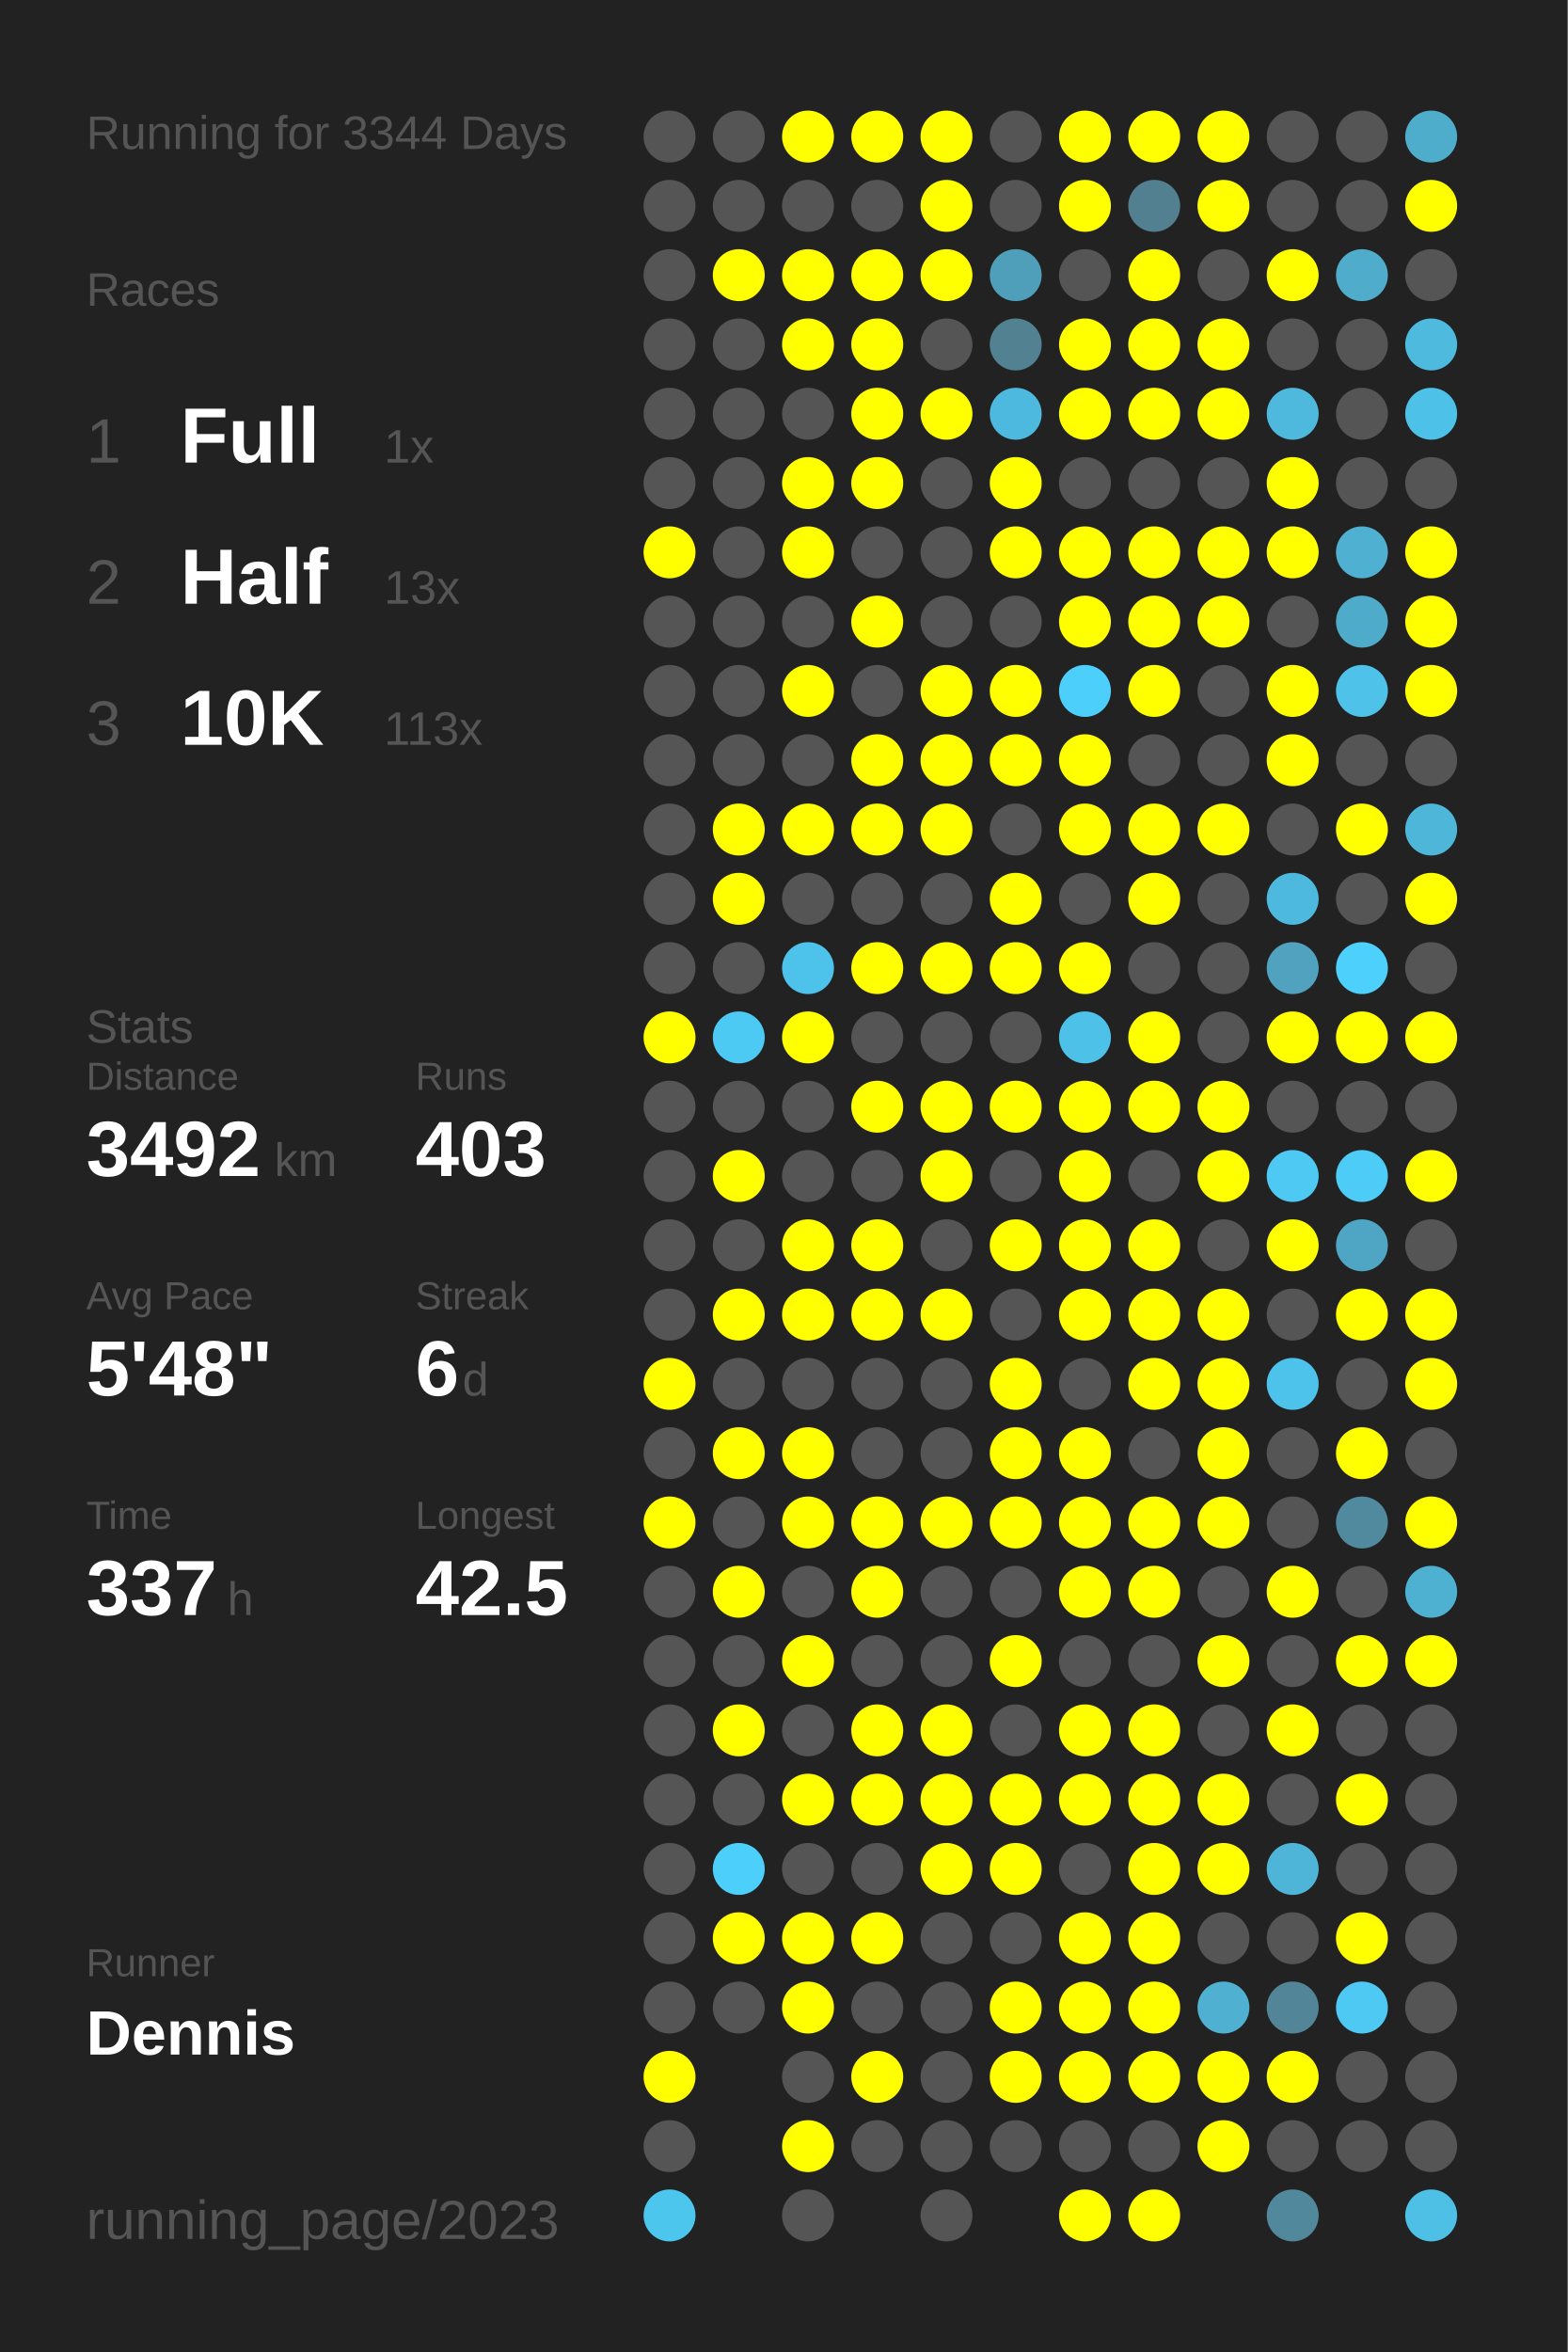
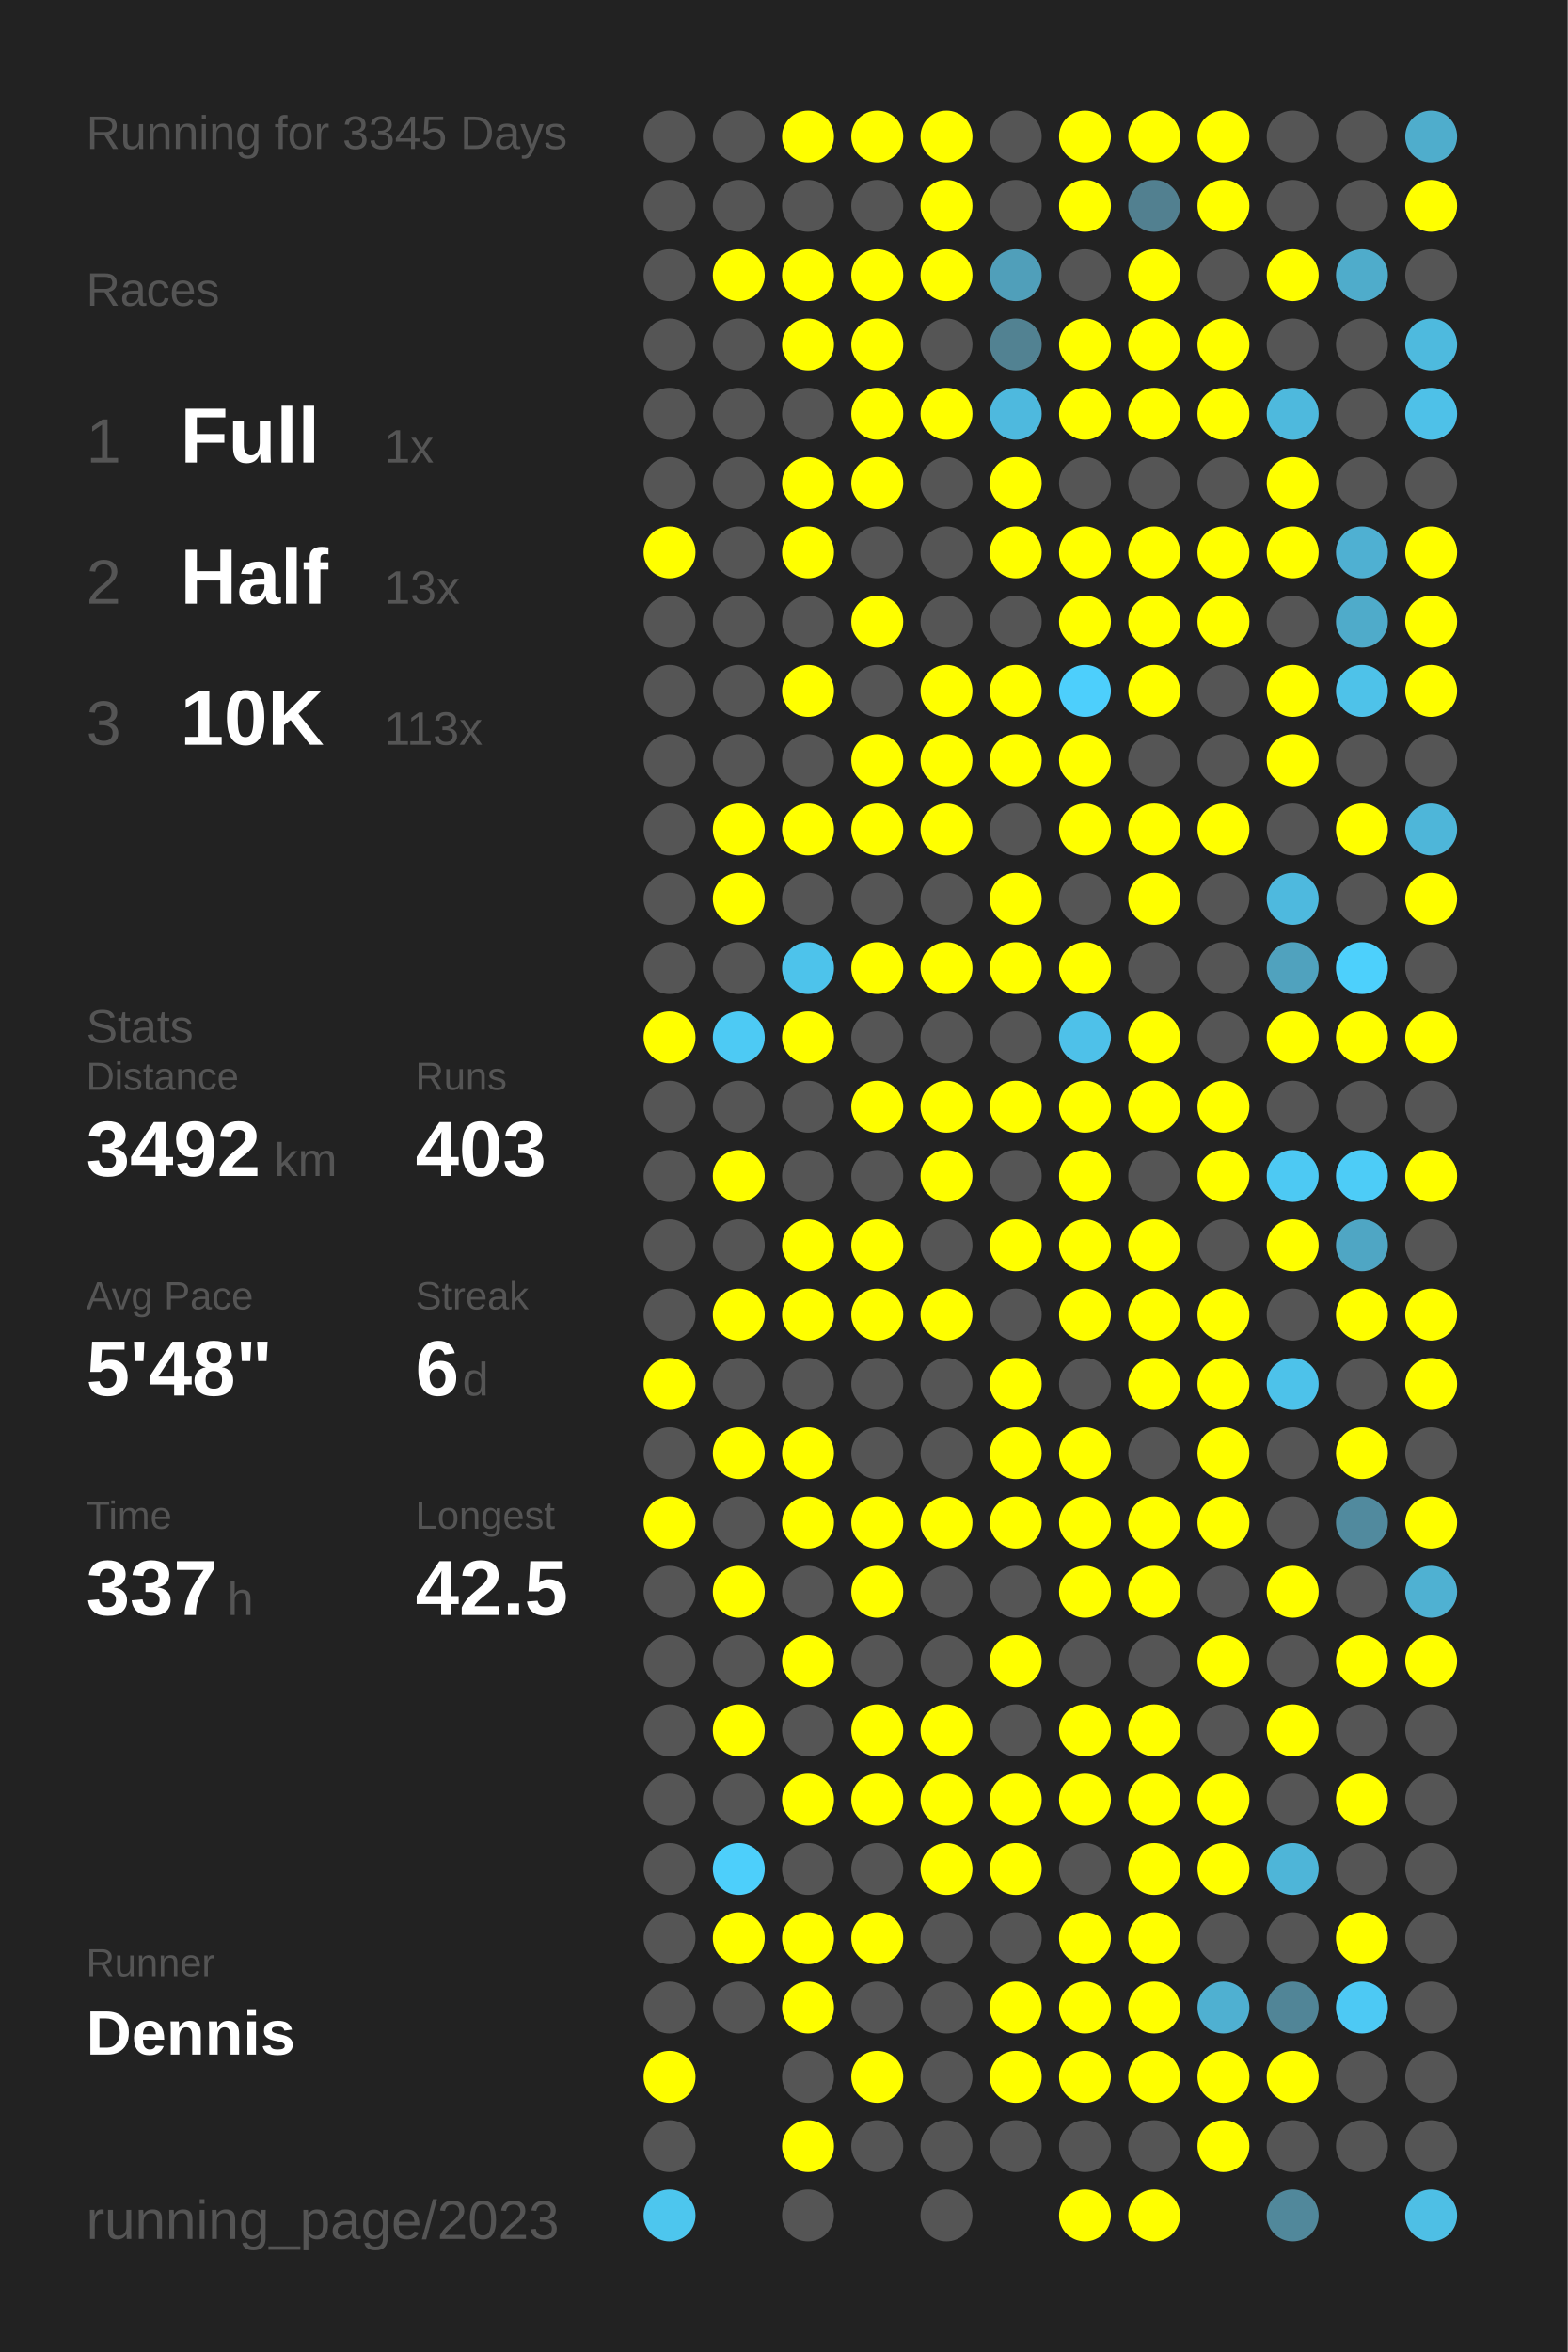
<svg xmlns="http://www.w3.org/2000/svg" baseProfile="full" height="300mm" version="1.1" viewBox="0,0,200,300" width="200mm">
  <defs />
  <rect fill="#222222" height="300" width="200" x="0" y="0" />
-   <text fill="#555555" style="font-size:6px; font-family:Arial;" x="11" y="19">Running for 3344 Days</text>
+   <text fill="#555555" style="font-size:6px; font-family:Arial;" x="11" y="19">Running for 3345 Days</text>
  <text fill="#555555" style="font-size:6px; font-family:Arial;" x="11" y="39">Races</text>
  <text fill="#555555" style="font-size:8px; font-family:Arial;" x="11" y="59">1</text>
  <text fill="#FFFFFF" style="font-size:10px; font-family:Arial; font-weight:bold;" x="23" y="59">Full</text>
  <text fill="#555555" style="font-size:6px; font-family:Arial;" x="49" y="59">1x</text>
  <text fill="#555555" style="font-size:8px; font-family:Arial;" x="11" y="77">2</text>
  <text fill="#FFFFFF" style="font-size:10px; font-family:Arial; font-weight:bold;" x="23" y="77">Half</text>
  <text fill="#555555" style="font-size:6px; font-family:Arial;" x="49" y="77">13x</text>
  <text fill="#555555" style="font-size:8px; font-family:Arial;" x="11" y="95">3</text>
  <text fill="#FFFFFF" style="font-size:10px; font-family:Arial; font-weight:bold;" x="23" y="95">10K</text>
  <text fill="#555555" style="font-size:6px; font-family:Arial;" x="49" y="95">113x</text>
  <text fill="#555555" style="font-size:6px; font-family:Arial;" x="11" y="133">Stats</text>
  <text fill="#555555" style="font-size:5px; font-family:Arial;" x="11" y="139">Distance</text>
  <text fill="#FFFFFF" style="font-size:10px; font-family:Arial; font-weight:bold;" x="11" y="150">3492</text>
  <text fill="#555555" style="font-size:6px; font-family:Arial;" x="35" y="150">km</text>
  <text fill="#555555" style="font-size:5px; font-family:Arial;" x="53" y="139">Runs</text>
  <text fill="#FFFFFF" style="font-size:10px; font-family:Arial; font-weight:bold;" x="53" y="150">403</text>
  <text fill="#555555" style="font-size:5px; font-family:Arial;" x="11" y="167">Avg Pace</text>
  <text fill="#FFFFFF" style="font-size:10px; font-family:Arial; font-weight:bold;" x="11" y="178">5'48"</text>
  <text fill="#555555" style="font-size:5px; font-family:Arial;" x="53" y="167">Streak</text>
  <text fill="#FFFFFF" style="font-size:10px; font-family:Arial; font-weight:bold;" x="53" y="178">6</text>
  <text fill="#555555" style="font-size:6px; font-family:Arial;" x="59" y="178">d</text>
  <text fill="#555555" style="font-size:5px; font-family:Arial;" x="11" y="195">Time</text>
  <text fill="#FFFFFF" style="font-size:10px; font-family:Arial; font-weight:bold;" x="11" y="206">337</text>
  <text fill="#555555" style="font-size:6px; font-family:Arial;" x="29" y="206">h</text>
  <text fill="#555555" style="font-size:5px; font-family:Arial;" x="53" y="195">Longest</text>
  <text fill="#FFFFFF" style="font-size:10px; font-family:Arial; font-weight:bold;" x="53" y="206">42.5</text>
  <text fill="#555555" style="font-size:5px; font-family:Arial;" x="11" y="252.065">Runner</text>
  <text fill="#FFFFFF" style="font-size:8px; font-family:Arial; font-weight:bold;" x="11" y="262.065">Dennis</text>
  <text fill="#555555" style="font-size:7px; font-family:Arial;" x="11" y="285.581">running_page/2023</text>
  <circle cx="85.417" cy="17.419" fill="#555555" r="3.312" />
  <circle cx="85.417" cy="26.258" fill="#555555" r="3.312" />
  <circle cx="85.417" cy="35.097" fill="#555555" r="3.312" />
  <circle cx="85.417" cy="43.935" fill="#555555" r="3.312" />
  <circle cx="85.417" cy="52.774" fill="#555555" r="3.312" />
  <circle cx="85.417" cy="61.613" fill="#555555" r="3.312" />
  <circle cx="85.417" cy="70.452" fill="#FFFF00" r="3.312" />
  <circle cx="85.417" cy="79.29" fill="#555555" r="3.312" />
  <circle cx="85.417" cy="88.129" fill="#555555" r="3.312" />
  <circle cx="85.417" cy="96.968" fill="#555555" r="3.312" />
  <circle cx="85.417" cy="105.806" fill="#555555" r="3.312" />
  <circle cx="85.417" cy="114.645" fill="#555555" r="3.312" />
  <circle cx="85.417" cy="123.484" fill="#555555" r="3.312" />
  <circle cx="85.417" cy="132.323" fill="#FFFF00" r="3.312" />
  <circle cx="85.417" cy="141.161" fill="#555555" r="3.312" />
  <circle cx="85.417" cy="150" fill="#555555" r="3.312" />
  <circle cx="85.417" cy="158.839" fill="#555555" r="3.312" />
  <circle cx="85.417" cy="167.677" fill="#555555" r="3.312" />
  <circle cx="85.417" cy="176.516" fill="#FFFF00" r="3.312" />
  <circle cx="85.417" cy="185.355" fill="#555555" r="3.312" />
  <circle cx="85.417" cy="194.194" fill="#FFFF00" r="3.312" />
  <circle cx="85.417" cy="203.032" fill="#555555" r="3.312" />
  <circle cx="85.417" cy="211.871" fill="#555555" r="3.312" />
  <circle cx="85.417" cy="220.71" fill="#555555" r="3.312" />
  <circle cx="85.417" cy="229.548" fill="#555555" r="3.312" />
  <circle cx="85.417" cy="238.387" fill="#555555" r="3.312" />
  <circle cx="85.417" cy="247.226" fill="#555555" r="3.312" />
  <circle cx="85.417" cy="256.065" fill="#555555" r="3.312" />
  <circle cx="85.417" cy="264.903" fill="#FFFF00" r="3.312" />
  <circle cx="85.417" cy="273.742" fill="#555555" r="3.312" />
  <circle cx="85.417" cy="282.581" fill="#4dc6ee" r="3.312" />
  <circle cx="94.25" cy="17.419" fill="#555555" r="3.312" />
  <circle cx="94.25" cy="26.258" fill="#555555" r="3.312" />
  <circle cx="94.25" cy="35.097" fill="#FFFF00" r="3.312" />
  <circle cx="94.25" cy="43.935" fill="#555555" r="3.312" />
  <circle cx="94.25" cy="52.774" fill="#555555" r="3.312" />
  <circle cx="94.25" cy="61.613" fill="#555555" r="3.312" />
  <circle cx="94.25" cy="70.452" fill="#555555" r="3.312" />
  <circle cx="94.25" cy="79.29" fill="#555555" r="3.312" />
  <circle cx="94.25" cy="88.129" fill="#555555" r="3.312" />
  <circle cx="94.25" cy="96.968" fill="#555555" r="3.312" />
  <circle cx="94.25" cy="105.806" fill="#FFFF00" r="3.312" />
  <circle cx="94.25" cy="114.645" fill="#FFFF00" r="3.312" />
  <circle cx="94.25" cy="123.484" fill="#555555" r="3.312" />
  <circle cx="94.25" cy="132.323" fill="#4dcaf4" r="3.312" />
  <circle cx="94.25" cy="141.161" fill="#555555" r="3.312" />
  <circle cx="94.25" cy="150" fill="#FFFF00" r="3.312" />
  <circle cx="94.25" cy="158.839" fill="#555555" r="3.312" />
  <circle cx="94.25" cy="167.677" fill="#FFFF00" r="3.312" />
  <circle cx="94.25" cy="176.516" fill="#555555" r="3.312" />
  <circle cx="94.25" cy="185.355" fill="#FFFF00" r="3.312" />
  <circle cx="94.25" cy="194.194" fill="#555555" r="3.312" />
  <circle cx="94.25" cy="203.032" fill="#FFFF00" r="3.312" />
  <circle cx="94.25" cy="211.871" fill="#555555" r="3.312" />
  <circle cx="94.25" cy="220.71" fill="#FFFF00" r="3.312" />
  <circle cx="94.25" cy="229.548" fill="#555555" r="3.312" />
  <circle cx="94.25" cy="238.387" fill="#4dcffb" r="3.312" />
  <circle cx="94.25" cy="247.226" fill="#FFFF00" r="3.312" />
  <circle cx="94.25" cy="256.065" fill="#555555" r="3.312" />
  <circle cx="103.083" cy="17.419" fill="#FFFF00" r="3.312" />
  <circle cx="103.083" cy="26.258" fill="#555555" r="3.312" />
  <circle cx="103.083" cy="35.097" fill="#FFFF00" r="3.312" />
  <circle cx="103.083" cy="43.935" fill="#FFFF00" r="3.312" />
  <circle cx="103.083" cy="52.774" fill="#555555" r="3.312" />
  <circle cx="103.083" cy="61.613" fill="#FFFF00" r="3.312" />
  <circle cx="103.083" cy="70.452" fill="#FFFF00" r="3.312" />
  <circle cx="103.083" cy="79.29" fill="#555555" r="3.312" />
  <circle cx="103.083" cy="88.129" fill="#FFFF00" r="3.312" />
  <circle cx="103.083" cy="96.968" fill="#555555" r="3.312" />
  <circle cx="103.083" cy="105.806" fill="#FFFF00" r="3.312" />
  <circle cx="103.083" cy="114.645" fill="#555555" r="3.312" />
  <circle cx="103.083" cy="123.484" fill="#4dc3eb" r="3.312" />
  <circle cx="103.083" cy="132.323" fill="#FFFF00" r="3.312" />
  <circle cx="103.083" cy="141.161" fill="#555555" r="3.312" />
  <circle cx="103.083" cy="150" fill="#555555" r="3.312" />
  <circle cx="103.083" cy="158.839" fill="#FFFF00" r="3.312" />
  <circle cx="103.083" cy="167.677" fill="#FFFF00" r="3.312" />
  <circle cx="103.083" cy="176.516" fill="#555555" r="3.312" />
  <circle cx="103.083" cy="185.355" fill="#FFFF00" r="3.312" />
  <circle cx="103.083" cy="194.194" fill="#FFFF00" r="3.312" />
  <circle cx="103.083" cy="203.032" fill="#555555" r="3.312" />
  <circle cx="103.083" cy="211.871" fill="#FFFF00" r="3.312" />
  <circle cx="103.083" cy="220.71" fill="#555555" r="3.312" />
  <circle cx="103.083" cy="229.548" fill="#FFFF00" r="3.312" />
  <circle cx="103.083" cy="238.387" fill="#555555" r="3.312" />
  <circle cx="103.083" cy="247.226" fill="#FFFF00" r="3.312" />
  <circle cx="103.083" cy="256.065" fill="#FFFF00" r="3.312" />
  <circle cx="103.083" cy="264.903" fill="#555555" r="3.312" />
  <circle cx="103.083" cy="273.742" fill="#FFFF00" r="3.312" />
  <circle cx="103.083" cy="282.581" fill="#555555" r="3.312" />
  <circle cx="111.917" cy="17.419" fill="#FFFF00" r="3.312" />
  <circle cx="111.917" cy="26.258" fill="#555555" r="3.312" />
  <circle cx="111.917" cy="35.097" fill="#FFFF00" r="3.312" />
  <circle cx="111.917" cy="43.935" fill="#FFFF00" r="3.312" />
  <circle cx="111.917" cy="52.774" fill="#FFFF00" r="3.312" />
  <circle cx="111.917" cy="61.613" fill="#FFFF00" r="3.312" />
  <circle cx="111.917" cy="70.452" fill="#555555" r="3.312" />
  <circle cx="111.917" cy="79.29" fill="#FFFF00" r="3.312" />
  <circle cx="111.917" cy="88.129" fill="#555555" r="3.312" />
  <circle cx="111.917" cy="96.968" fill="#FFFF00" r="3.312" />
  <circle cx="111.917" cy="105.806" fill="#FFFF00" r="3.312" />
  <circle cx="111.917" cy="114.645" fill="#555555" r="3.312" />
  <circle cx="111.917" cy="123.484" fill="#FFFF00" r="3.312" />
  <circle cx="111.917" cy="132.323" fill="#555555" r="3.312" />
  <circle cx="111.917" cy="141.161" fill="#FFFF00" r="3.312" />
  <circle cx="111.917" cy="150" fill="#555555" r="3.312" />
  <circle cx="111.917" cy="158.839" fill="#FFFF00" r="3.312" />
  <circle cx="111.917" cy="167.677" fill="#FFFF00" r="3.312" />
  <circle cx="111.917" cy="176.516" fill="#555555" r="3.312" />
  <circle cx="111.917" cy="185.355" fill="#555555" r="3.312" />
  <circle cx="111.917" cy="194.194" fill="#FFFF00" r="3.312" />
  <circle cx="111.917" cy="203.032" fill="#FFFF00" r="3.312" />
  <circle cx="111.917" cy="211.871" fill="#555555" r="3.312" />
  <circle cx="111.917" cy="220.71" fill="#FFFF00" r="3.312" />
  <circle cx="111.917" cy="229.548" fill="#FFFF00" r="3.312" />
  <circle cx="111.917" cy="238.387" fill="#555555" r="3.312" />
  <circle cx="111.917" cy="247.226" fill="#FFFF00" r="3.312" />
  <circle cx="111.917" cy="256.065" fill="#555555" r="3.312" />
  <circle cx="111.917" cy="264.903" fill="#FFFF00" r="3.312" />
  <circle cx="111.917" cy="273.742" fill="#555555" r="3.312" />
  <circle cx="120.75" cy="17.419" fill="#FFFF00" r="3.312" />
  <circle cx="120.75" cy="26.258" fill="#FFFF00" r="3.312" />
  <circle cx="120.75" cy="35.097" fill="#FFFF00" r="3.312" />
  <circle cx="120.75" cy="43.935" fill="#555555" r="3.312" />
  <circle cx="120.75" cy="52.774" fill="#FFFF00" r="3.312" />
  <circle cx="120.75" cy="61.613" fill="#555555" r="3.312" />
  <circle cx="120.75" cy="70.452" fill="#555555" r="3.312" />
  <circle cx="120.75" cy="79.29" fill="#555555" r="3.312" />
  <circle cx="120.75" cy="88.129" fill="#FFFF00" r="3.312" />
  <circle cx="120.75" cy="96.968" fill="#FFFF00" r="3.312" />
  <circle cx="120.75" cy="105.806" fill="#FFFF00" r="3.312" />
  <circle cx="120.75" cy="114.645" fill="#555555" r="3.312" />
  <circle cx="120.75" cy="123.484" fill="#FFFF00" r="3.312" />
  <circle cx="120.75" cy="132.323" fill="#555555" r="3.312" />
  <circle cx="120.75" cy="141.161" fill="#FFFF00" r="3.312" />
  <circle cx="120.75" cy="150" fill="#FFFF00" r="3.312" />
  <circle cx="120.75" cy="158.839" fill="#555555" r="3.312" />
  <circle cx="120.75" cy="167.677" fill="#FFFF00" r="3.312" />
  <circle cx="120.75" cy="176.516" fill="#555555" r="3.312" />
  <circle cx="120.75" cy="185.355" fill="#555555" r="3.312" />
  <circle cx="120.75" cy="194.194" fill="#FFFF00" r="3.312" />
  <circle cx="120.75" cy="203.032" fill="#555555" r="3.312" />
  <circle cx="120.75" cy="211.871" fill="#555555" r="3.312" />
  <circle cx="120.75" cy="220.71" fill="#FFFF00" r="3.312" />
  <circle cx="120.75" cy="229.548" fill="#FFFF00" r="3.312" />
  <circle cx="120.75" cy="238.387" fill="#FFFF00" r="3.312" />
  <circle cx="120.75" cy="247.226" fill="#555555" r="3.312" />
  <circle cx="120.75" cy="256.065" fill="#555555" r="3.312" />
  <circle cx="120.75" cy="264.903" fill="#555555" r="3.312" />
  <circle cx="120.75" cy="273.742" fill="#555555" r="3.312" />
  <circle cx="120.75" cy="282.581" fill="#555555" r="3.312" />
  <circle cx="129.583" cy="17.419" fill="#555555" r="3.312" />
  <circle cx="129.583" cy="26.258" fill="#555555" r="3.312" />
  <circle cx="129.583" cy="35.097" fill="#509fba" r="3.312" />
  <circle cx="129.583" cy="43.935" fill="#528292" r="3.312" />
  <circle cx="129.583" cy="52.774" fill="#4eb9de" r="3.312" />
  <circle cx="129.583" cy="61.613" fill="#FFFF00" r="3.312" />
  <circle cx="129.583" cy="70.452" fill="#FFFF00" r="3.312" />
  <circle cx="129.583" cy="79.29" fill="#555555" r="3.312" />
  <circle cx="129.583" cy="88.129" fill="#FFFF00" r="3.312" />
  <circle cx="129.583" cy="96.968" fill="#FFFF00" r="3.312" />
  <circle cx="129.583" cy="105.806" fill="#555555" r="3.312" />
  <circle cx="129.583" cy="114.645" fill="#FFFF00" r="3.312" />
  <circle cx="129.583" cy="123.484" fill="#FFFF00" r="3.312" />
  <circle cx="129.583" cy="132.323" fill="#555555" r="3.312" />
  <circle cx="129.583" cy="141.161" fill="#FFFF00" r="3.312" />
  <circle cx="129.583" cy="150" fill="#555555" r="3.312" />
  <circle cx="129.583" cy="158.839" fill="#FFFF00" r="3.312" />
  <circle cx="129.583" cy="167.677" fill="#555555" r="3.312" />
  <circle cx="129.583" cy="176.516" fill="#FFFF00" r="3.312" />
  <circle cx="129.583" cy="185.355" fill="#FFFF00" r="3.312" />
  <circle cx="129.583" cy="194.194" fill="#FFFF00" r="3.312" />
  <circle cx="129.583" cy="203.032" fill="#555555" r="3.312" />
  <circle cx="129.583" cy="211.871" fill="#FFFF00" r="3.312" />
  <circle cx="129.583" cy="220.71" fill="#555555" r="3.312" />
  <circle cx="129.583" cy="229.548" fill="#FFFF00" r="3.312" />
  <circle cx="129.583" cy="238.387" fill="#FFFF00" r="3.312" />
  <circle cx="129.583" cy="247.226" fill="#555555" r="3.312" />
  <circle cx="129.583" cy="256.065" fill="#FFFF00" r="3.312" />
  <circle cx="129.583" cy="264.903" fill="#FFFF00" r="3.312" />
  <circle cx="129.583" cy="273.742" fill="#555555" r="3.312" />
  <circle cx="138.417" cy="17.419" fill="#FFFF00" r="3.312" />
  <circle cx="138.417" cy="26.258" fill="#FFFF00" r="3.312" />
  <circle cx="138.417" cy="35.097" fill="#555555" r="3.312" />
  <circle cx="138.417" cy="43.935" fill="#FFFF00" r="3.312" />
  <circle cx="138.417" cy="52.774" fill="#FFFF00" r="3.312" />
  <circle cx="138.417" cy="61.613" fill="#555555" r="3.312" />
  <circle cx="138.417" cy="70.452" fill="#FFFF00" r="3.312" />
  <circle cx="138.417" cy="79.29" fill="#FFFF00" r="3.312" />
  <circle cx="138.417" cy="88.129" fill="#4dcffc" r="3.312" />
  <circle cx="138.417" cy="96.968" fill="#FFFF00" r="3.312" />
  <circle cx="138.417" cy="105.806" fill="#FFFF00" r="3.312" />
  <circle cx="138.417" cy="114.645" fill="#555555" r="3.312" />
  <circle cx="138.417" cy="123.484" fill="#FFFF00" r="3.312" />
  <circle cx="138.417" cy="132.323" fill="#4ec1e9" r="3.312" />
  <circle cx="138.417" cy="141.161" fill="#FFFF00" r="3.312" />
  <circle cx="138.417" cy="150" fill="#FFFF00" r="3.312" />
  <circle cx="138.417" cy="158.839" fill="#FFFF00" r="3.312" />
  <circle cx="138.417" cy="167.677" fill="#FFFF00" r="3.312" />
  <circle cx="138.417" cy="176.516" fill="#555555" r="3.312" />
  <circle cx="138.417" cy="185.355" fill="#FFFF00" r="3.312" />
  <circle cx="138.417" cy="194.194" fill="#FFFF00" r="3.312" />
  <circle cx="138.417" cy="203.032" fill="#FFFF00" r="3.312" />
  <circle cx="138.417" cy="211.871" fill="#555555" r="3.312" />
  <circle cx="138.417" cy="220.71" fill="#FFFF00" r="3.312" />
  <circle cx="138.417" cy="229.548" fill="#FFFF00" r="3.312" />
  <circle cx="138.417" cy="238.387" fill="#555555" r="3.312" />
  <circle cx="138.417" cy="247.226" fill="#FFFF00" r="3.312" />
  <circle cx="138.417" cy="256.065" fill="#FFFF00" r="3.312" />
  <circle cx="138.417" cy="264.903" fill="#FFFF00" r="3.312" />
  <circle cx="138.417" cy="273.742" fill="#555555" r="3.312" />
  <circle cx="138.417" cy="282.581" fill="#FFFF00" r="3.312" />
  <circle cx="147.25" cy="17.419" fill="#FFFF00" r="3.312" />
  <circle cx="147.25" cy="26.258" fill="#528090" r="3.312" />
  <circle cx="147.25" cy="35.097" fill="#FFFF00" r="3.312" />
  <circle cx="147.25" cy="43.935" fill="#FFFF00" r="3.312" />
  <circle cx="147.25" cy="52.774" fill="#FFFF00" r="3.312" />
  <circle cx="147.25" cy="61.613" fill="#555555" r="3.312" />
  <circle cx="147.25" cy="70.452" fill="#FFFF00" r="3.312" />
  <circle cx="147.25" cy="79.29" fill="#FFFF00" r="3.312" />
  <circle cx="147.25" cy="88.129" fill="#FFFF00" r="3.312" />
  <circle cx="147.25" cy="96.968" fill="#555555" r="3.312" />
  <circle cx="147.25" cy="105.806" fill="#FFFF00" r="3.312" />
  <circle cx="147.25" cy="114.645" fill="#FFFF00" r="3.312" />
  <circle cx="147.25" cy="123.484" fill="#555555" r="3.312" />
  <circle cx="147.25" cy="132.323" fill="#FFFF00" r="3.312" />
  <circle cx="147.25" cy="141.161" fill="#FFFF00" r="3.312" />
  <circle cx="147.25" cy="150" fill="#555555" r="3.312" />
  <circle cx="147.25" cy="158.839" fill="#FFFF00" r="3.312" />
  <circle cx="147.25" cy="167.677" fill="#FFFF00" r="3.312" />
  <circle cx="147.25" cy="176.516" fill="#FFFF00" r="3.312" />
  <circle cx="147.25" cy="185.355" fill="#555555" r="3.312" />
  <circle cx="147.25" cy="194.194" fill="#FFFF00" r="3.312" />
  <circle cx="147.25" cy="203.032" fill="#FFFF00" r="3.312" />
  <circle cx="147.25" cy="211.871" fill="#555555" r="3.312" />
  <circle cx="147.25" cy="220.71" fill="#FFFF00" r="3.312" />
  <circle cx="147.25" cy="229.548" fill="#FFFF00" r="3.312" />
  <circle cx="147.25" cy="238.387" fill="#FFFF00" r="3.312" />
  <circle cx="147.25" cy="247.226" fill="#FFFF00" r="3.312" />
  <circle cx="147.25" cy="256.065" fill="#FFFF00" r="3.312" />
  <circle cx="147.25" cy="264.903" fill="#FFFF00" r="3.312" />
  <circle cx="147.25" cy="273.742" fill="#555555" r="3.312" />
  <circle cx="147.25" cy="282.581" fill="#FFFF00" r="3.312" />
  <circle cx="156.083" cy="17.419" fill="#FFFF00" r="3.312" />
  <circle cx="156.083" cy="26.258" fill="#FFFF00" r="3.312" />
  <circle cx="156.083" cy="35.097" fill="#555555" r="3.312" />
  <circle cx="156.083" cy="43.935" fill="#FFFF00" r="3.312" />
  <circle cx="156.083" cy="52.774" fill="#FFFF00" r="3.312" />
  <circle cx="156.083" cy="61.613" fill="#555555" r="3.312" />
  <circle cx="156.083" cy="70.452" fill="#FFFF00" r="3.312" />
  <circle cx="156.083" cy="79.29" fill="#FFFF00" r="3.312" />
  <circle cx="156.083" cy="88.129" fill="#555555" r="3.312" />
  <circle cx="156.083" cy="96.968" fill="#555555" r="3.312" />
  <circle cx="156.083" cy="105.806" fill="#FFFF00" r="3.312" />
  <circle cx="156.083" cy="114.645" fill="#555555" r="3.312" />
  <circle cx="156.083" cy="123.484" fill="#555555" r="3.312" />
  <circle cx="156.083" cy="132.323" fill="#555555" r="3.312" />
  <circle cx="156.083" cy="141.161" fill="#FFFF00" r="3.312" />
  <circle cx="156.083" cy="150" fill="#FFFF00" r="3.312" />
  <circle cx="156.083" cy="158.839" fill="#555555" r="3.312" />
  <circle cx="156.083" cy="167.677" fill="#FFFF00" r="3.312" />
  <circle cx="156.083" cy="176.516" fill="#FFFF00" r="3.312" />
  <circle cx="156.083" cy="185.355" fill="#FFFF00" r="3.312" />
  <circle cx="156.083" cy="194.194" fill="#FFFF00" r="3.312" />
  <circle cx="156.083" cy="203.032" fill="#555555" r="3.312" />
  <circle cx="156.083" cy="211.871" fill="#FFFF00" r="3.312" />
  <circle cx="156.083" cy="220.71" fill="#555555" r="3.312" />
  <circle cx="156.083" cy="229.548" fill="#FFFF00" r="3.312" />
  <circle cx="156.083" cy="238.387" fill="#FFFF00" r="3.312" />
  <circle cx="156.083" cy="247.226" fill="#555555" r="3.312" />
  <circle cx="156.083" cy="256.065" fill="#4fb0d1" r="3.312" />
  <circle cx="156.083" cy="264.903" fill="#FFFF00" r="3.312" />
  <circle cx="156.083" cy="273.742" fill="#FFFF00" r="3.312" />
  <circle cx="164.917" cy="17.419" fill="#555555" r="3.312" />
  <circle cx="164.917" cy="26.258" fill="#555555" r="3.312" />
  <circle cx="164.917" cy="35.097" fill="#FFFF00" r="3.312" />
  <circle cx="164.917" cy="43.935" fill="#555555" r="3.312" />
  <circle cx="164.917" cy="52.774" fill="#4eb9dd" r="3.312" />
  <circle cx="164.917" cy="61.613" fill="#FFFF00" r="3.312" />
  <circle cx="164.917" cy="70.452" fill="#FFFF00" r="3.312" />
  <circle cx="164.917" cy="79.29" fill="#555555" r="3.312" />
  <circle cx="164.917" cy="88.129" fill="#FFFF00" r="3.312" />
  <circle cx="164.917" cy="96.968" fill="#FFFF00" r="3.312" />
  <circle cx="164.917" cy="105.806" fill="#555555" r="3.312" />
  <circle cx="164.917" cy="114.645" fill="#4eb9de" r="3.312" />
  <circle cx="164.917" cy="123.484" fill="#50a2be" r="3.312" />
  <circle cx="164.917" cy="132.323" fill="#FFFF00" r="3.312" />
  <circle cx="164.917" cy="141.161" fill="#555555" r="3.312" />
  <circle cx="164.917" cy="150" fill="#4dc9f3" r="3.312" />
  <circle cx="164.917" cy="158.839" fill="#FFFF00" r="3.312" />
  <circle cx="164.917" cy="167.677" fill="#555555" r="3.312" />
  <circle cx="164.917" cy="176.516" fill="#4dc2ea" r="3.312" />
  <circle cx="164.917" cy="185.355" fill="#555555" r="3.312" />
  <circle cx="164.917" cy="194.194" fill="#555555" r="3.312" />
  <circle cx="164.917" cy="203.032" fill="#FFFF00" r="3.312" />
  <circle cx="164.917" cy="211.871" fill="#555555" r="3.312" />
  <circle cx="164.917" cy="220.71" fill="#FFFF00" r="3.312" />
  <circle cx="164.917" cy="229.548" fill="#555555" r="3.312" />
  <circle cx="164.917" cy="238.387" fill="#4eb5d8" r="3.312" />
  <circle cx="164.917" cy="247.226" fill="#555555" r="3.312" />
  <circle cx="164.917" cy="256.065" fill="#518597" r="3.312" />
  <circle cx="164.917" cy="264.903" fill="#FFFF00" r="3.312" />
  <circle cx="164.917" cy="273.742" fill="#555555" r="3.312" />
  <circle cx="164.917" cy="282.581" fill="#51889b" r="3.312" />
  <circle cx="173.75" cy="17.419" fill="#555555" r="3.312" />
  <circle cx="173.75" cy="26.258" fill="#555555" r="3.312" />
  <circle cx="173.75" cy="35.097" fill="#4faccb" r="3.312" />
  <circle cx="173.75" cy="43.935" fill="#555555" r="3.312" />
  <circle cx="173.75" cy="52.774" fill="#555555" r="3.312" />
  <circle cx="173.75" cy="61.613" fill="#555555" r="3.312" />
  <circle cx="173.75" cy="70.452" fill="#4fb0d2" r="3.312" />
  <circle cx="173.75" cy="79.29" fill="#4fabca" r="3.312" />
  <circle cx="173.75" cy="88.129" fill="#4ec2e9" r="3.312" />
  <circle cx="173.75" cy="96.968" fill="#555555" r="3.312" />
  <circle cx="173.75" cy="105.806" fill="#FFFF00" r="3.312" />
  <circle cx="173.75" cy="114.645" fill="#555555" r="3.312" />
  <circle cx="173.75" cy="123.484" fill="#4dd0fc" r="3.312" />
  <circle cx="173.75" cy="132.323" fill="#FFFF00" r="3.312" />
  <circle cx="173.75" cy="141.161" fill="#555555" r="3.312" />
  <circle cx="173.75" cy="150" fill="#4dccf7" r="3.312" />
  <circle cx="173.75" cy="158.839" fill="#4fa6c4" r="3.312" />
  <circle cx="173.75" cy="167.677" fill="#FFFF00" r="3.312" />
  <circle cx="173.75" cy="176.516" fill="#555555" r="3.312" />
  <circle cx="173.75" cy="185.355" fill="#FFFF00" r="3.312" />
  <circle cx="173.75" cy="194.194" fill="#518a9e" r="3.312" />
  <circle cx="173.75" cy="203.032" fill="#555555" r="3.312" />
  <circle cx="173.75" cy="211.871" fill="#FFFF00" r="3.312" />
  <circle cx="173.75" cy="220.71" fill="#555555" r="3.312" />
  <circle cx="173.75" cy="229.548" fill="#FFFF00" r="3.312" />
  <circle cx="173.75" cy="238.387" fill="#555555" r="3.312" />
  <circle cx="173.75" cy="247.226" fill="#FFFF00" r="3.312" />
  <circle cx="173.75" cy="256.065" fill="#4dc9f4" r="3.312" />
  <circle cx="173.75" cy="264.903" fill="#555555" r="3.312" />
  <circle cx="173.75" cy="273.742" fill="#555555" r="3.312" />
  <circle cx="182.583" cy="17.419" fill="#4fadcc" r="3.312" />
  <circle cx="182.583" cy="26.258" fill="#FFFF00" r="3.312" />
  <circle cx="182.583" cy="35.097" fill="#555555" r="3.312" />
  <circle cx="182.583" cy="43.935" fill="#4ebade" r="3.312" />
  <circle cx="182.583" cy="52.774" fill="#4ec1e8" r="3.312" />
  <circle cx="182.583" cy="61.613" fill="#555555" r="3.312" />
  <circle cx="182.583" cy="70.452" fill="#FFFF00" r="3.312" />
  <circle cx="182.583" cy="79.29" fill="#FFFF00" r="3.312" />
  <circle cx="182.583" cy="88.129" fill="#FFFF00" r="3.312" />
  <circle cx="182.583" cy="96.968" fill="#555555" r="3.312" />
  <circle cx="182.583" cy="105.806" fill="#4eb6d9" r="3.312" />
  <circle cx="182.583" cy="114.645" fill="#FFFF00" r="3.312" />
  <circle cx="182.583" cy="123.484" fill="#555555" r="3.312" />
  <circle cx="182.583" cy="132.323" fill="#FFFF00" r="3.312" />
  <circle cx="182.583" cy="141.161" fill="#555555" r="3.312" />
  <circle cx="182.583" cy="150" fill="#FFFF00" r="3.312" />
  <circle cx="182.583" cy="158.839" fill="#555555" r="3.312" />
  <circle cx="182.583" cy="167.677" fill="#FFFF00" r="3.312" />
  <circle cx="182.583" cy="176.516" fill="#FFFF00" r="3.312" />
  <circle cx="182.583" cy="185.355" fill="#555555" r="3.312" />
  <circle cx="182.583" cy="194.194" fill="#FFFF00" r="3.312" />
  <circle cx="182.583" cy="203.032" fill="#4fb1d2" r="3.312" />
  <circle cx="182.583" cy="211.871" fill="#FFFF00" r="3.312" />
  <circle cx="182.583" cy="220.71" fill="#555555" r="3.312" />
  <circle cx="182.583" cy="229.548" fill="#555555" r="3.312" />
  <circle cx="182.583" cy="238.387" fill="#555555" r="3.312" />
  <circle cx="182.583" cy="247.226" fill="#555555" r="3.312" />
  <circle cx="182.583" cy="256.065" fill="#555555" r="3.312" />
  <circle cx="182.583" cy="264.903" fill="#555555" r="3.312" />
  <circle cx="182.583" cy="273.742" fill="#555555" r="3.312" />
  <circle cx="182.583" cy="282.581" fill="#4ebfe5" r="3.312" />
</svg>
